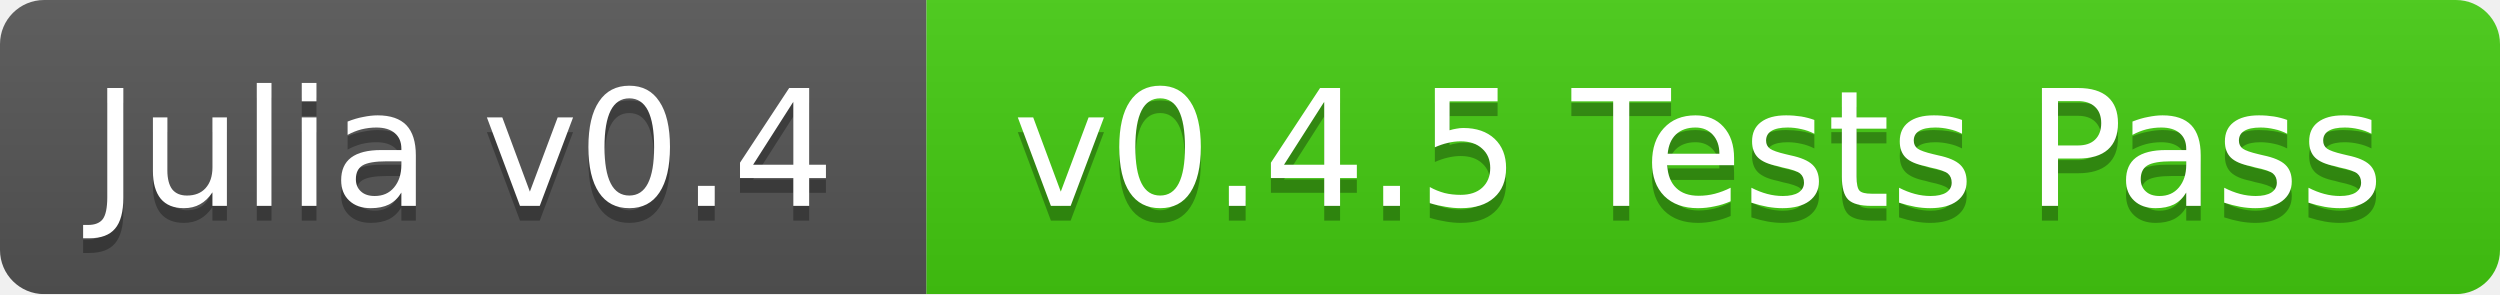
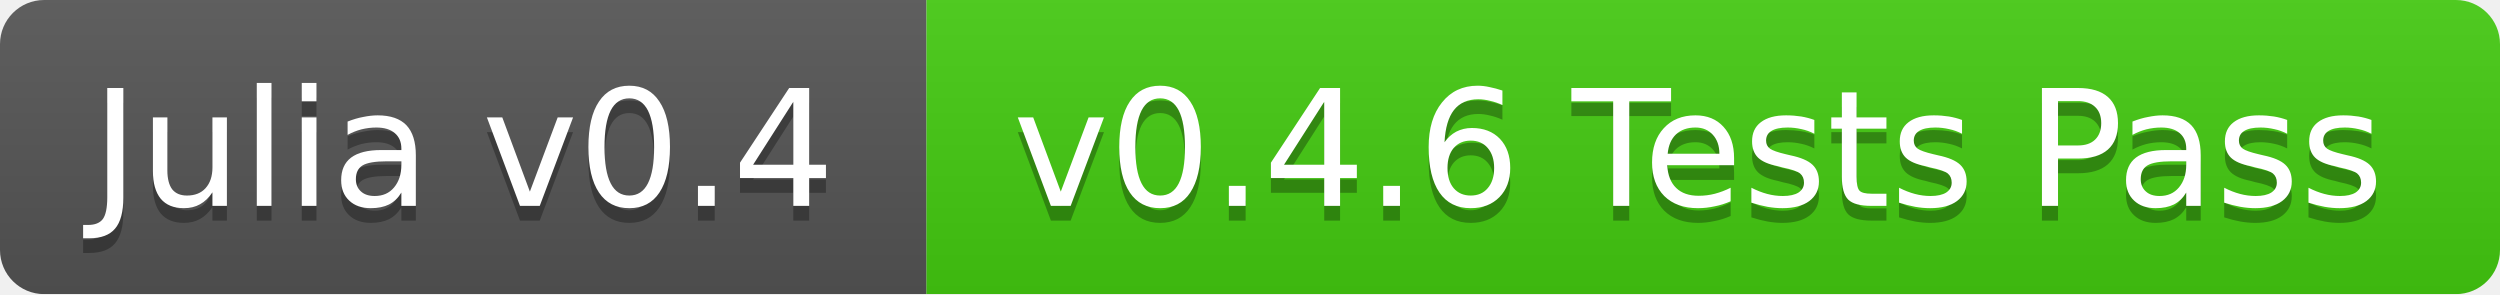
<svg xmlns="http://www.w3.org/2000/svg" width="170" height="20">
  <linearGradient id="b" x2="0" y2="100%">
    <stop offset="0" stop-color="#bbb" stop-opacity=".1" />
    <stop offset="1" stop-opacity=".1" />
  </linearGradient>
  <mask id="a">
    <rect width="170" height="20" rx="3" fill="#fff" />
  </mask>
  <g mask="url(#a)">
    <path fill="#555" d="M0 0h63v20H0z" />
    <path fill="#4c1" d="M63 0h107v20H63z" />
    <path fill="url(#b)" d="M0 0h170v20H0z" />
  </g>
  <g fill="#fff" text-anchor="middle" font-family="DejaVu Sans,Verdana,Geneva,sans-serif" font-size="11">
    <text x="31.5" y="15" fill="#010101" fill-opacity=".3">Julia v0.4</text>
    <text x="31.5" y="14">Julia v0.4</text>
-     <text x="115.5" y="15" fill="#010101" fill-opacity=".3">v0.4.5 Tests Pass</text>
-     <text x="115.5" y="14">v0.4.5 Tests Pass</text>
+     <text x="115.5" y="15" fill="#010101" fill-opacity=".3">v0.4.6 Tests Pass</text>
+     <text x="115.5" y="14">v0.4.6 Tests Pass</text>
  </g>
</svg>
